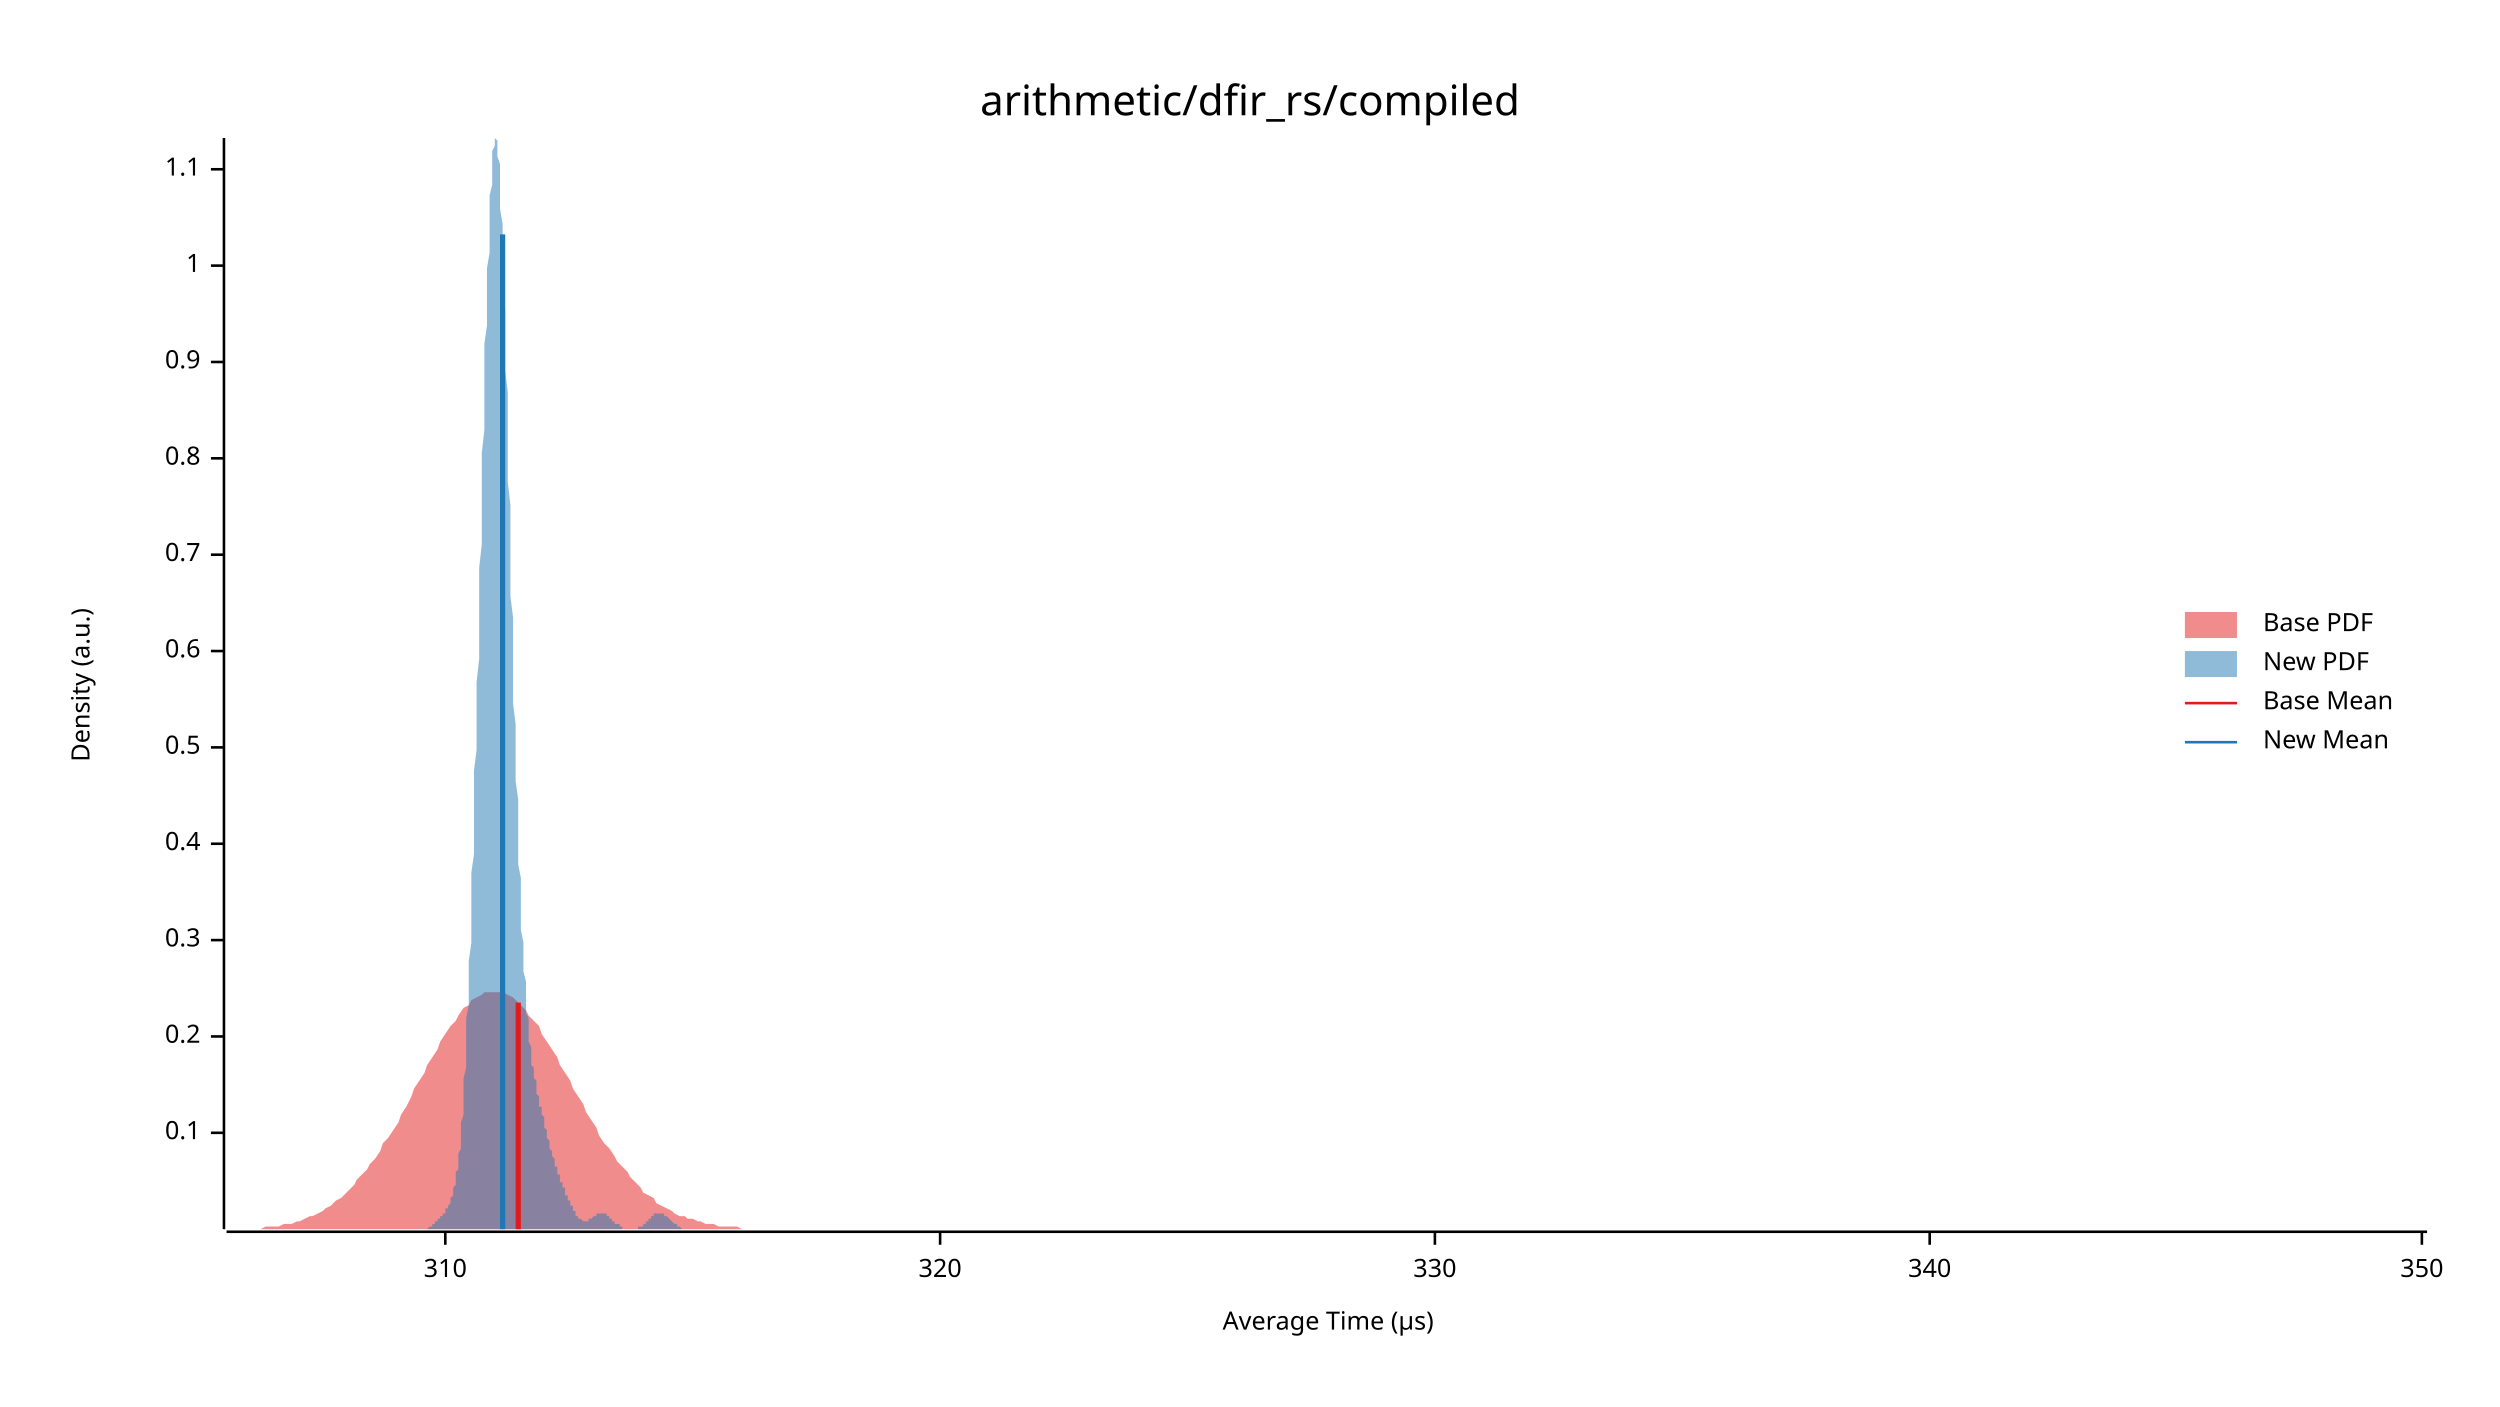
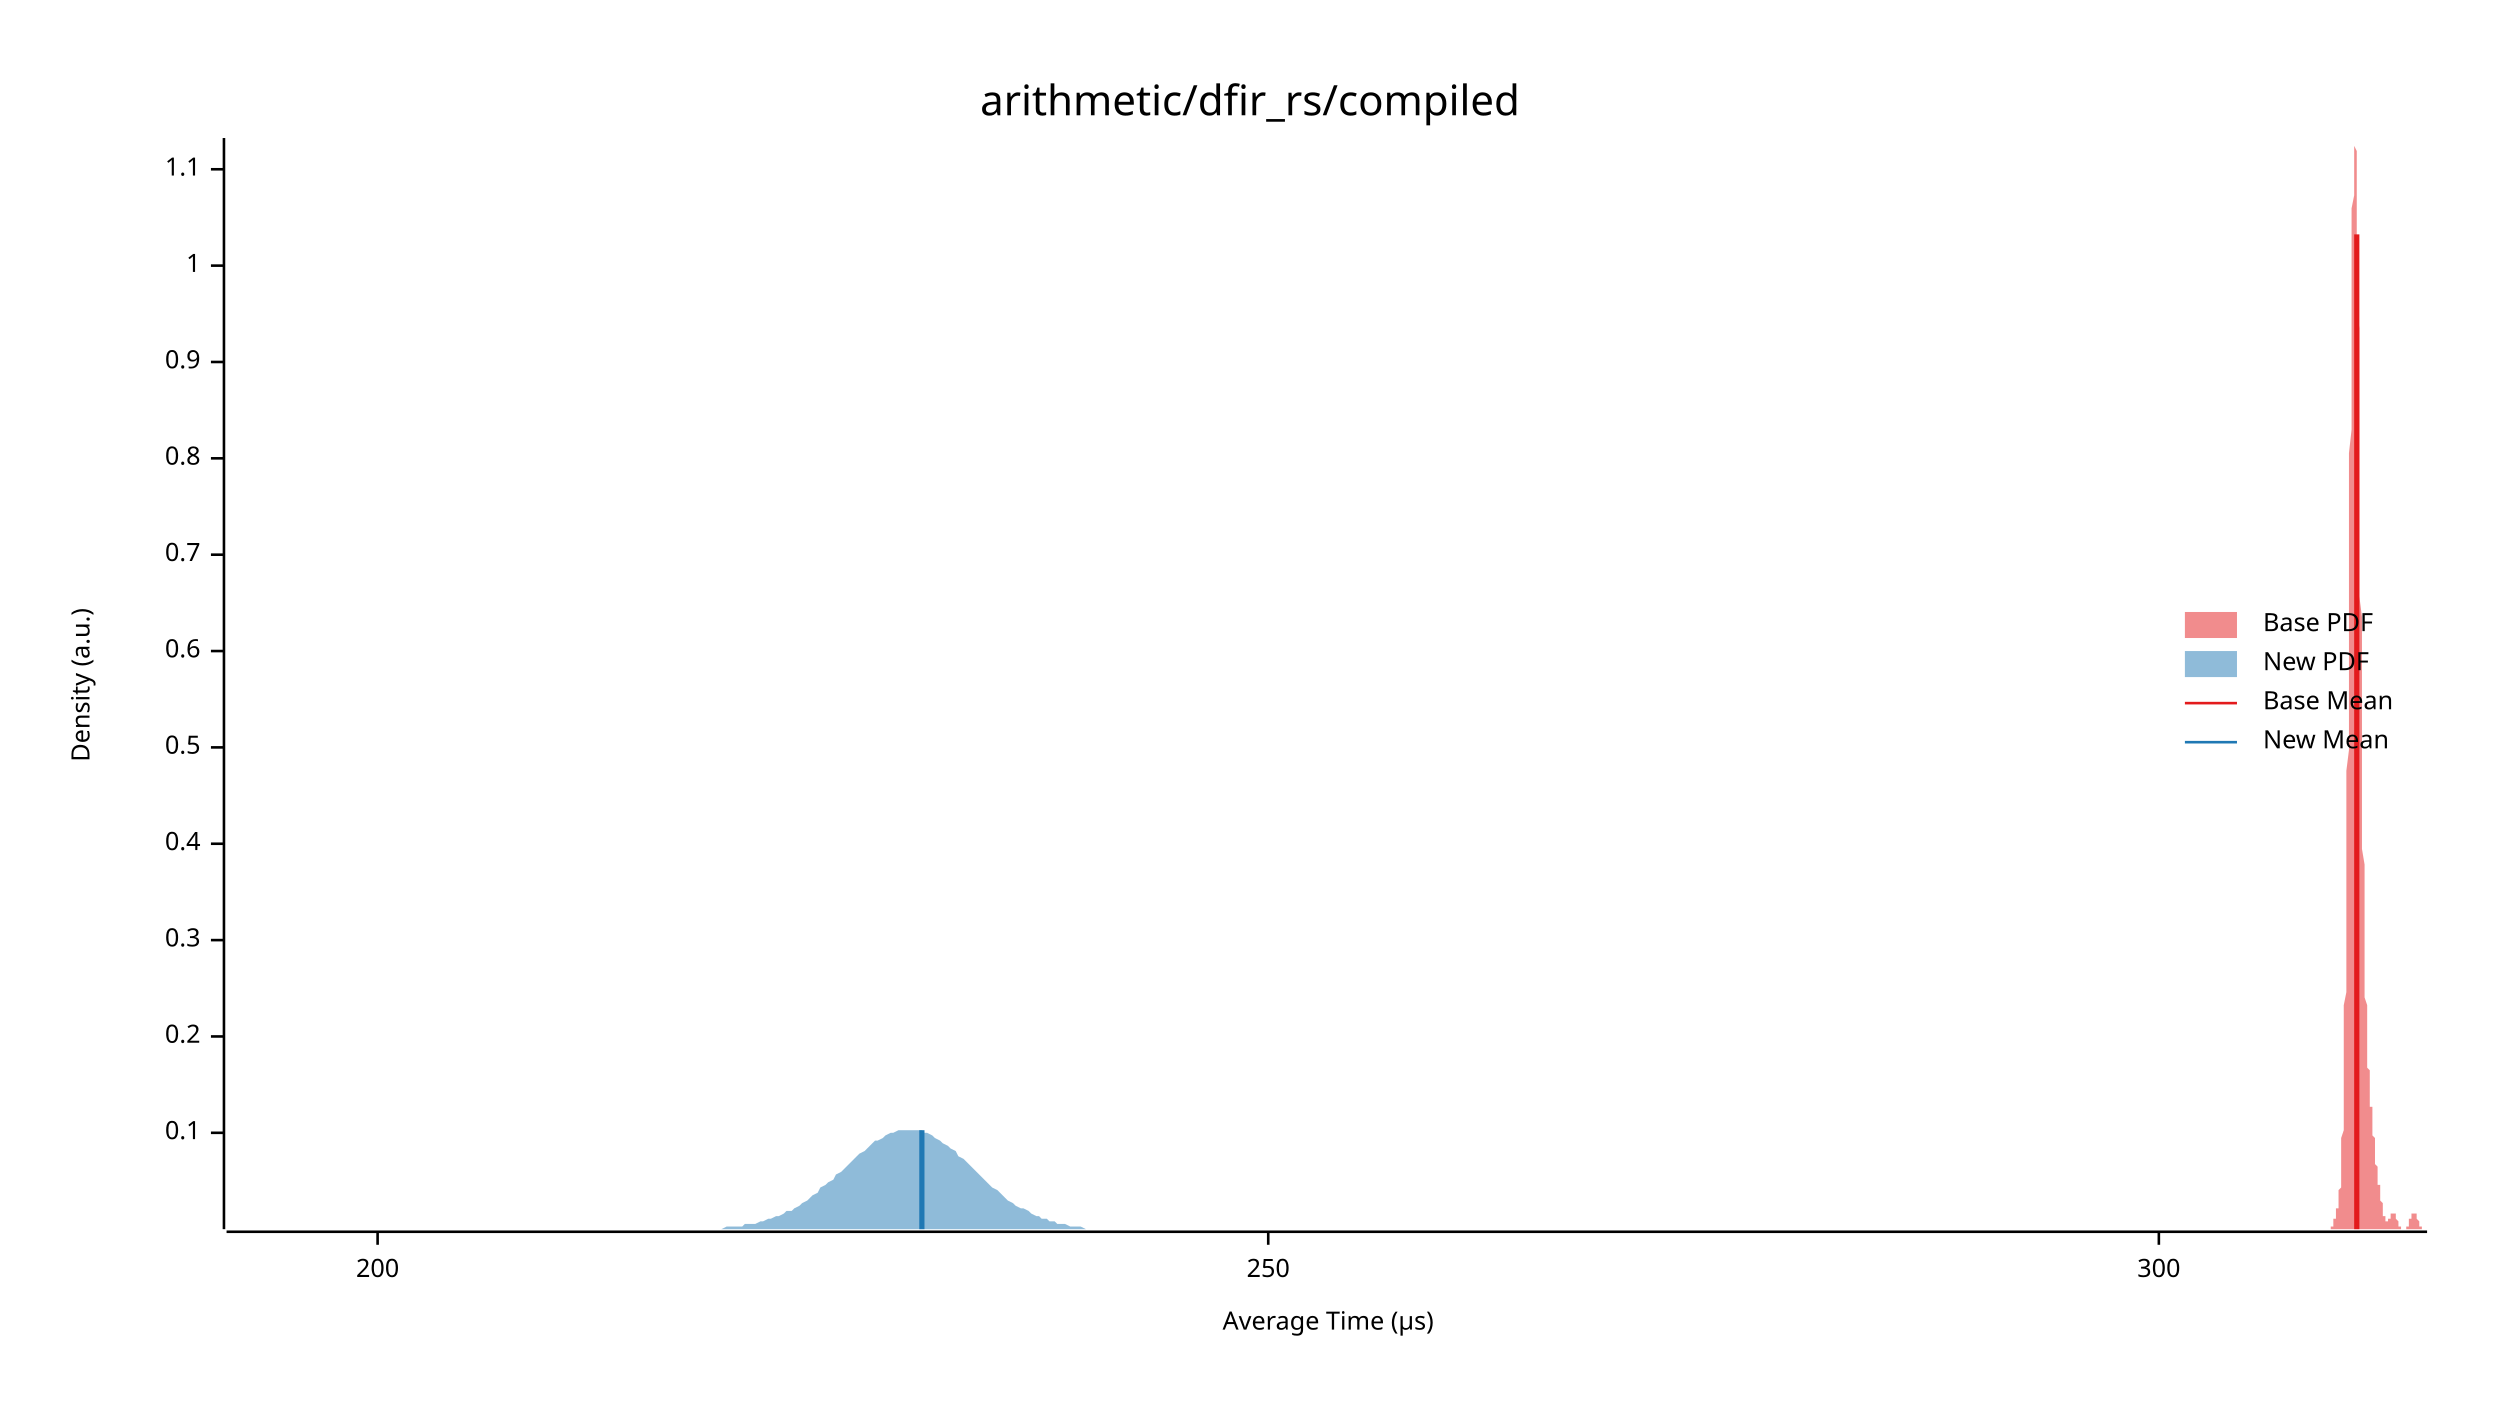
<svg xmlns="http://www.w3.org/2000/svg" width="960" height="540" viewBox="0 0 960 540">
  <text x="480" y="32" dy="0.76em" text-anchor="middle" font-family="sans-serif" font-size="16.129" opacity="1" fill="#000000">
arithmetic/dfir_rs/compiled
</text>
  <text x="27" y="263" dy="0.76em" text-anchor="middle" font-family="sans-serif" font-size="9.677" opacity="1" fill="#000000" transform="rotate(270, 27, 263)">
Density (a.u.)
</text>
  <text x="510" y="513" dy="-0.5ex" text-anchor="middle" font-family="sans-serif" font-size="9.677" opacity="1" fill="#000000">
Average Time (µs)
</text>
  <polyline fill="none" opacity="1" stroke="#000000" stroke-width="1" points="86,53 86,472 " />
  <text x="77" y="435" dy="0.5ex" text-anchor="end" font-family="sans-serif" font-size="9.677" opacity="1" fill="#000000">
0.1
</text>
  <polyline fill="none" opacity="1" stroke="#000000" stroke-width="1" points="81,435 86,435 " />
  <text x="77" y="398" dy="0.5ex" text-anchor="end" font-family="sans-serif" font-size="9.677" opacity="1" fill="#000000">
0.2
</text>
  <polyline fill="none" opacity="1" stroke="#000000" stroke-width="1" points="81,398 86,398 " />
  <text x="77" y="361" dy="0.5ex" text-anchor="end" font-family="sans-serif" font-size="9.677" opacity="1" fill="#000000">
0.3
</text>
  <polyline fill="none" opacity="1" stroke="#000000" stroke-width="1" points="81,361 86,361 " />
  <text x="77" y="324" dy="0.5ex" text-anchor="end" font-family="sans-serif" font-size="9.677" opacity="1" fill="#000000">
0.4
</text>
  <polyline fill="none" opacity="1" stroke="#000000" stroke-width="1" points="81,324 86,324 " />
  <text x="77" y="287" dy="0.5ex" text-anchor="end" font-family="sans-serif" font-size="9.677" opacity="1" fill="#000000">
0.5
</text>
  <polyline fill="none" opacity="1" stroke="#000000" stroke-width="1" points="81,287 86,287 " />
  <text x="77" y="250" dy="0.5ex" text-anchor="end" font-family="sans-serif" font-size="9.677" opacity="1" fill="#000000">
0.6
</text>
  <polyline fill="none" opacity="1" stroke="#000000" stroke-width="1" points="81,250 86,250 " />
  <text x="77" y="213" dy="0.5ex" text-anchor="end" font-family="sans-serif" font-size="9.677" opacity="1" fill="#000000">
0.7
</text>
  <polyline fill="none" opacity="1" stroke="#000000" stroke-width="1" points="81,213 86,213 " />
  <text x="77" y="176" dy="0.5ex" text-anchor="end" font-family="sans-serif" font-size="9.677" opacity="1" fill="#000000">
0.8
</text>
  <polyline fill="none" opacity="1" stroke="#000000" stroke-width="1" points="81,176 86,176 " />
  <text x="77" y="139" dy="0.5ex" text-anchor="end" font-family="sans-serif" font-size="9.677" opacity="1" fill="#000000">
0.9
</text>
  <polyline fill="none" opacity="1" stroke="#000000" stroke-width="1" points="81,139 86,139 " />
  <text x="77" y="102" dy="0.5ex" text-anchor="end" font-family="sans-serif" font-size="9.677" opacity="1" fill="#000000">
1
</text>
  <polyline fill="none" opacity="1" stroke="#000000" stroke-width="1" points="81,102 86,102 " />
  <text x="77" y="65" dy="0.5ex" text-anchor="end" font-family="sans-serif" font-size="9.677" opacity="1" fill="#000000">
1.1
</text>
  <polyline fill="none" opacity="1" stroke="#000000" stroke-width="1" points="81,65 86,65 " />
  <polyline fill="none" opacity="1" stroke="#000000" stroke-width="1" points="87,473 932,473 " />
-   <text x="171" y="483" dy="0.76em" text-anchor="middle" font-family="sans-serif" font-size="9.677" opacity="1" fill="#000000">
- 310
+   <text x="145" y="483" dy="0.76em" text-anchor="middle" font-family="sans-serif" font-size="9.677" opacity="1" fill="#000000">
+ 200
</text>
-   <polyline fill="none" opacity="1" stroke="#000000" stroke-width="1" points="171,473 171,478 " />
-   <text x="361" y="483" dy="0.76em" text-anchor="middle" font-family="sans-serif" font-size="9.677" opacity="1" fill="#000000">
- 320
+   <polyline fill="none" opacity="1" stroke="#000000" stroke-width="1" points="145,473 145,478 " />
+   <text x="487" y="483" dy="0.76em" text-anchor="middle" font-family="sans-serif" font-size="9.677" opacity="1" fill="#000000">
+ 250
</text>
-   <polyline fill="none" opacity="1" stroke="#000000" stroke-width="1" points="361,473 361,478 " />
-   <text x="551" y="483" dy="0.76em" text-anchor="middle" font-family="sans-serif" font-size="9.677" opacity="1" fill="#000000">
- 330
+   <polyline fill="none" opacity="1" stroke="#000000" stroke-width="1" points="487,473 487,478 " />
+   <text x="829" y="483" dy="0.76em" text-anchor="middle" font-family="sans-serif" font-size="9.677" opacity="1" fill="#000000">
+ 300
</text>
-   <polyline fill="none" opacity="1" stroke="#000000" stroke-width="1" points="551,473 551,478 " />
-   <text x="741" y="483" dy="0.76em" text-anchor="middle" font-family="sans-serif" font-size="9.677" opacity="1" fill="#000000">
- 340
- </text>
-   <polyline fill="none" opacity="1" stroke="#000000" stroke-width="1" points="741,473 741,478 " />
-   <text x="930" y="483" dy="0.76em" text-anchor="middle" font-family="sans-serif" font-size="9.677" opacity="1" fill="#000000">
- 350
- </text>
-   <polyline fill="none" opacity="1" stroke="#000000" stroke-width="1" points="930,473 930,478 " />
-   <polygon opacity="0.5" fill="#E31A1C" points="87,472 88,472 90,472 92,472 93,472 95,472 97,472 98,472 100,472 102,471 103,471 105,471 107,471 109,470 110,470 112,470 114,469 115,469 117,468 119,467 120,467 122,466 124,465 125,464 127,463 129,461 131,460 132,459 134,457 136,455 137,453 139,451 141,449 142,447 144,445 146,442 147,439 149,437 151,434 153,431 154,428 156,425 158,421 159,418 161,415 163,412 164,409 166,406 168,403 169,400 171,397 173,394 175,392 176,390 178,387 180,386 181,384 183,383 185,382 186,381 188,381 190,381 191,381 193,381 195,382 197,383 198,384 200,386 202,388 203,390 205,392 207,394 208,397 210,400 212,403 214,406 215,409 217,412 219,415 220,418 222,421 224,424 225,427 227,430 229,433 230,436 232,439 234,441 236,444 237,446 239,448 241,450 242,452 244,454 246,456 247,458 249,459 251,460 252,462 254,463 256,464 258,465 259,466 261,467 263,467 264,468 266,468 268,469 269,469 271,470 273,470 274,470 276,471 278,471 280,471 281,471 283,471 285,472 286,472 288,472 290,472 291,472 293,472 295,472 296,472 298,472 300,472 302,472 303,472 305,472 307,472 308,472 310,472 312,472 313,472 315,472 317,472 318,472 320,472 322,472 324,472 325,472 327,472 329,472 330,472 332,472 334,472 335,472 337,472 339,472 341,472 342,472 344,472 346,472 347,472 349,472 351,472 352,472 354,472 356,472 357,472 359,472 361,472 363,472 364,472 366,472 368,472 369,472 371,472 373,472 374,472 376,472 378,472 379,472 381,472 383,472 385,472 386,472 388,472 390,472 391,472 393,472 395,472 396,472 398,472 400,472 401,472 403,472 405,472 407,472 408,472 410,472 412,472 413,472 415,472 417,472 418,472 420,472 422,472 423,472 425,472 427,472 429,472 430,472 432,472 434,472 435,472 437,472 439,472 440,472 442,472 444,472 445,472 447,472 449,472 451,472 452,472 454,472 456,472 457,472 459,472 461,472 462,472 464,472 466,472 468,472 469,472 471,472 473,472 474,472 476,472 478,472 479,472 481,472 483,472 484,472 486,472 488,472 490,472 491,472 493,472 495,472 496,472 498,472 500,472 501,472 503,472 505,472 506,472 508,472 510,472 512,472 513,472 515,472 517,472 518,472 520,472 522,472 523,472 525,472 527,472 528,472 530,472 532,472 534,472 535,472 537,472 539,472 540,472 542,472 544,472 545,472 547,472 549,472 550,472 552,472 554,472 556,472 557,472 559,472 561,472 562,472 564,472 566,472 567,472 569,472 571,472 573,472 574,472 576,472 578,472 579,472 581,472 583,472 584,472 586,472 588,472 589,472 591,472 593,472 595,472 596,472 598,472 600,472 601,472 603,472 605,472 606,472 608,472 610,472 611,472 613,472 615,472 617,472 618,472 620,472 622,472 623,472 625,472 627,472 628,472 630,472 632,472 633,472 635,472 637,472 639,472 640,472 642,472 644,472 645,472 647,472 649,472 650,472 652,472 654,472 655,472 657,472 659,472 661,472 662,472 664,472 666,472 667,472 669,472 671,472 672,472 674,472 676,472 677,472 679,472 681,472 683,472 684,472 686,472 688,472 689,472 691,472 693,472 694,472 696,472 698,472 700,472 701,472 703,472 705,472 706,472 708,472 710,472 711,472 713,472 715,472 716,472 718,472 720,472 722,472 723,472 725,472 727,472 728,472 730,472 732,472 733,472 735,472 737,472 738,472 740,472 742,472 744,472 745,472 747,472 749,472 750,472 752,472 754,472 755,472 757,472 759,472 760,472 762,472 764,472 766,472 767,472 769,472 771,472 772,472 774,472 776,472 777,472 779,472 781,472 782,472 784,472 786,472 788,472 789,472 791,472 793,472 794,472 796,472 798,472 799,472 801,472 803,472 804,472 806,472 808,472 810,472 811,472 813,472 815,472 816,472 818,472 820,472 821,472 823,472 825,472 827,472 828,472 830,472 832,472 833,472 835,472 837,472 838,472 840,472 842,472 843,472 845,472 847,472 849,472 850,472 852,472 854,472 855,472 857,472 859,472 860,472 862,472 864,472 865,472 867,472 869,472 871,472 872,472 874,472 876,472 877,472 879,472 881,472 882,472 884,472 886,472 887,472 889,472 891,472 893,472 894,472 896,472 898,472 899,472 901,472 903,472 904,472 906,472 908,472 909,472 911,472 913,472 915,472 916,472 918,472 920,472 921,472 923,472 925,472 926,472 928,472 930,472 932,472 932,472 87,472 " />
-   <polygon opacity="0.5" fill="#1F78B4" points="160,472 160,472 161,472 161,472 161,472 161,472 161,472 162,472 162,472 162,472 162,472 163,472 163,472 163,472 163,472 163,472 164,472 164,472 164,472 164,472 164,472 165,471 165,471 165,471 165,471 166,471 166,471 166,471 166,471 166,470 167,470 167,470 167,470 167,470 167,469 168,469 168,469 168,469 168,469 168,468 169,468 169,468 169,468 169,467 170,467 170,467 170,466 170,466 170,466 171,466 171,465 171,465 171,465 171,464 172,464 172,463 172,463 172,463 173,462 173,462 173,461 173,461 173,460 174,459 174,459 174,458 174,457 174,456 175,455 175,454 175,453 175,452 175,450 176,449 176,447 176,445 176,443 177,441 177,439 177,437 177,434 177,431 178,428 178,425 178,422 178,418 178,414 179,410 179,406 179,401 179,396 179,391 180,386 180,381 180,375 180,369 181,362 181,356 181,349 181,342 181,335 182,328 182,320 182,312 182,304 182,296 183,288 183,279 183,271 183,262 184,253 184,245 184,236 184,227 184,218 185,209 185,200 185,191 185,182 185,174 186,165 186,156 186,148 186,140 186,132 187,125 187,117 187,110 187,103 188,97 188,91 188,85 188,80 188,75 189,71 189,67 189,63 189,60 189,58 190,56 190,55 190,54 190,53 191,54 191,55 191,56 191,58 191,60 192,63 192,67 192,71 192,75 192,80 193,86 193,92 193,98 193,105 193,112 194,119 194,126 194,134 194,142 195,151 195,159 195,168 195,176 195,185 196,194 196,203 196,212 196,220 196,229 197,237 197,246 197,254 197,262 197,270 198,278 198,286 198,293 198,300 199,307 199,313 199,320 199,326 199,332 200,337 200,343 200,348 200,353 200,357 201,362 201,366 201,370 201,373 202,377 202,380 202,383 202,386 202,389 203,391 203,394 203,396 203,398 203,400 204,402 204,404 204,405 204,407 204,409 205,410 205,411 205,413 205,414 206,415 206,416 206,417 206,418 206,420 207,421 207,422 207,423 207,424 207,425 208,425 208,426 208,427 208,428 209,429 209,430 209,431 209,432 209,433 210,434 210,435 210,435 210,436 210,437 211,438 211,439 211,440 211,440 211,441 212,442 212,443 212,443 212,444 213,445 213,446 213,446 213,447 213,448 214,448 214,449 214,450 214,450 214,451 215,451 215,452 215,453 215,453 215,454 216,454 216,455 216,455 216,456 217,456 217,457 217,458 217,458 217,459 218,459 218,460 218,460 218,461 218,461 219,461 219,462 219,462 219,463 220,463 220,464 220,464 220,464 220,465 221,465 221,466 221,466 221,466 221,467 222,467 222,467 222,467 222,468 222,468 223,468 223,468 223,468 223,468 224,469 224,469 224,469 224,469 224,469 225,469 225,469 225,469 225,469 225,469 226,469 226,468 226,468 226,468 227,468 227,468 227,468 227,468 227,468 228,467 228,467 228,467 228,467 228,467 229,467 229,467 229,466 229,466 229,466 230,466 230,466 230,466 230,466 231,466 231,466 231,466 231,466 231,466 232,466 232,466 232,466 232,466 232,466 233,466 233,466 233,467 233,467 233,467 234,467 234,467 234,467 234,468 235,468 235,468 235,468 235,468 235,469 236,469 236,469 236,469 236,469 236,470 237,470 237,470 237,470 237,470 238,470 238,471 238,471 238,471 238,471 239,471 239,471 239,471 239,471 239,472 240,472 240,472 240,472 240,472 240,472 241,472 241,472 241,472 241,472 242,472 242,472 242,472 242,472 242,472 243,472 243,472 243,472 243,472 243,472 244,472 244,472 244,472 244,472 245,472 245,472 245,472 245,471 245,471 246,471 246,471 246,471 246,471 246,471 247,471 247,470 247,470 247,470 247,470 248,470 248,470 248,469 248,469 249,469 249,469 249,469 249,468 249,468 250,468 250,468 250,468 250,467 250,467 251,467 251,467 251,467 251,467 251,466 252,466 252,466 252,466 252,466 253,466 253,466 253,466 253,466 253,466 254,466 254,466 254,466 254,466 254,466 255,466 255,466 255,466 255,467 256,467 256,467 256,467 256,467 256,467 257,468 257,468 257,468 257,468 257,468 258,469 258,469 258,469 258,469 258,469 259,470 259,470 259,470 259,470 260,470 260,470 260,471 260,471 260,471 261,471 261,471 261,471 261,471 261,471 262,472 262,472 262,472 262,472 263,472 263,472 263,472 263,472 263,472 264,472 264,472 264,472 264,472 264,472 265,472 265,472 265,472 265,472 265,472 266,472 266,472 266,472 160,472 " />
-   <polyline fill="none" opacity="1" stroke="#E31A1C" stroke-width="2" points="199,472 199,385 " />
-   <polyline fill="none" opacity="1" stroke="#1F78B4" stroke-width="2" points="193,472 193,90 " />
+   <polyline fill="none" opacity="1" stroke="#000000" stroke-width="1" points="829,473 829,478 " />
+   <polygon opacity="0.5" fill="#E31A1C" points="893,472 893,472 894,472 894,472 894,472 894,472 894,472 894,472 894,472 894,472 894,472 894,472 894,472 894,472 894,472 895,472 895,472 895,472 895,472 895,472 895,472 895,471 895,471 895,471 895,471 895,471 895,471 895,471 896,471 896,470 896,470 896,470 896,470 896,470 896,469 896,469 896,469 896,469 896,469 896,468 896,468 897,468 897,468 897,467 897,467 897,467 897,466 897,466 897,466 897,466 897,465 897,465 897,465 897,464 898,464 898,463 898,463 898,463 898,462 898,462 898,461 898,461 898,460 898,459 898,459 898,458 898,457 899,456 899,455 899,454 899,453 899,452 899,450 899,449 899,447 899,445 899,443 899,441 899,439 899,437 900,434 900,431 900,428 900,425 900,422 900,418 900,414 900,410 900,406 900,401 900,396 900,391 900,386 901,381 901,375 901,369 901,362 901,356 901,349 901,342 901,335 901,328 901,320 901,312 901,304 901,296 902,288 902,279 902,271 902,262 902,253 902,245 902,236 902,227 902,218 902,209 902,200 902,191 902,182 902,174 903,165 903,156 903,148 903,140 903,132 903,125 903,117 903,110 903,103 903,97 903,91 903,85 903,80 904,75 904,71 904,67 904,63 904,60 904,58 904,56 904,55 904,54 904,53 904,54 904,55 904,56 905,58 905,60 905,63 905,67 905,71 905,75 905,80 905,86 905,92 905,98 905,105 905,112 905,119 906,126 906,134 906,142 906,151 906,159 906,168 906,176 906,185 906,194 906,203 906,212 906,220 906,229 907,237 907,246 907,254 907,262 907,270 907,278 907,286 907,293 907,300 907,307 907,313 907,320 907,326 908,332 908,337 908,343 908,348 908,353 908,357 908,362 908,366 908,370 908,373 908,377 908,380 908,383 909,386 909,389 909,391 909,394 909,396 909,398 909,400 909,402 909,404 909,405 909,407 909,409 909,410 910,411 910,413 910,414 910,415 910,416 910,417 910,418 910,420 910,421 910,422 910,423 910,424 910,425 911,425 911,426 911,427 911,428 911,429 911,430 911,431 911,432 911,433 911,434 911,435 911,435 911,436 912,437 912,438 912,439 912,440 912,440 912,441 912,442 912,443 912,443 912,444 912,445 912,446 912,446 912,447 913,448 913,448 913,449 913,450 913,450 913,451 913,451 913,452 913,453 913,453 913,454 913,454 913,455 914,455 914,456 914,456 914,457 914,458 914,458 914,459 914,459 914,460 914,460 914,461 914,461 914,461 915,462 915,462 915,463 915,463 915,464 915,464 915,464 915,465 915,465 915,466 915,466 915,466 915,467 916,467 916,467 916,467 916,468 916,468 916,468 916,468 916,468 916,468 916,469 916,469 916,469 916,469 917,469 917,469 917,469 917,469 917,469 917,469 917,469 917,468 917,468 917,468 917,468 917,468 917,468 918,468 918,468 918,467 918,467 918,467 918,467 918,467 918,467 918,467 918,466 918,466 918,466 918,466 919,466 919,466 919,466 919,466 919,466 919,466 919,466 919,466 919,466 919,466 919,466 919,466 919,466 920,466 920,466 920,467 920,467 920,467 920,467 920,467 920,467 920,468 920,468 920,468 920,468 920,468 921,469 921,469 921,469 921,469 921,469 921,470 921,470 921,470 921,470 921,470 921,470 921,471 921,471 922,471 922,471 922,471 922,471 922,471 922,471 922,472 922,472 922,472 922,472 922,472 922,472 922,472 922,472 923,472 923,472 923,472 923,472 923,472 923,472 923,472 923,472 923,472 923,472 923,472 923,472 923,472 924,472 924,472 924,472 924,472 924,472 924,472 924,471 924,471 924,471 924,471 924,471 924,471 924,471 925,471 925,470 925,470 925,470 925,470 925,470 925,470 925,469 925,469 925,469 925,469 925,469 925,468 926,468 926,468 926,468 926,468 926,467 926,467 926,467 926,467 926,467 926,467 926,466 926,466 926,466 927,466 927,466 927,466 927,466 927,466 927,466 927,466 927,466 927,466 927,466 927,466 927,466 927,466 928,466 928,466 928,467 928,467 928,467 928,467 928,467 928,467 928,468 928,468 928,468 928,468 928,468 929,469 929,469 929,469 929,469 929,469 929,470 929,470 929,470 929,470 929,470 929,470 929,471 929,471 930,471 930,471 930,471 930,471 930,471 930,471 930,472 930,472 930,472 930,472 930,472 930,472 930,472 931,472 931,472 931,472 931,472 931,472 931,472 931,472 931,472 931,472 931,472 931,472 931,472 931,472 932,472 932,472 893,472 " />
+   <polygon opacity="0.5" fill="#1F78B4" points="87,472 88,472 89,472 91,472 92,472 94,472 95,472 97,472 98,472 100,472 101,472 103,472 104,472 106,472 107,472 109,472 110,472 111,472 113,472 114,472 116,472 117,472 119,472 120,472 122,472 123,472 125,472 126,472 128,472 129,472 131,472 132,472 133,472 135,472 136,472 138,472 139,472 141,472 142,472 144,472 145,472 147,472 148,472 150,472 151,472 153,472 154,472 155,472 157,472 158,472 160,472 161,472 163,472 164,472 166,472 167,472 169,472 170,472 172,472 173,472 175,472 176,472 177,472 179,472 180,472 182,472 183,472 185,472 186,472 188,472 189,472 191,472 192,472 194,472 195,472 197,472 198,472 199,472 201,472 202,472 204,472 205,472 207,472 208,472 210,472 211,472 213,472 214,472 216,472 217,472 219,472 220,472 221,472 223,472 224,472 226,472 227,472 229,472 230,472 232,472 233,472 235,472 236,472 238,472 239,472 241,472 242,472 243,472 245,472 246,472 248,472 249,472 251,472 252,472 254,472 255,472 257,472 258,472 260,472 261,472 263,472 264,472 265,472 267,472 268,472 270,472 271,472 273,472 274,472 276,472 277,472 279,471 280,471 282,471 283,471 285,471 286,470 288,470 289,470 290,470 292,469 293,469 295,468 296,468 298,467 299,467 301,466 302,465 304,465 305,464 307,463 308,462 310,461 311,460 312,459 314,458 315,456 317,455 318,454 320,453 321,451 323,450 324,449 326,447 327,446 329,444 330,443 332,442 333,441 334,440 336,438 337,438 339,437 340,436 342,435 343,435 345,434 346,434 348,434 349,434 351,434 352,434 354,434 355,435 356,435 358,436 359,437 361,438 362,439 364,440 365,441 367,442 368,444 370,445 371,446 373,448 374,449 376,451 377,452 378,453 380,455 381,456 383,457 384,458 386,460 387,461 389,462 390,463 392,464 393,464 395,465 396,466 398,467 399,467 400,468 402,468 403,469 405,469 406,470 408,470 409,470 411,471 412,471 414,471 415,471 417,472 418,472 420,472 421,472 422,472 424,472 425,472 427,472 428,472 430,472 431,472 433,472 434,472 436,472 437,472 439,472 440,472 442,472 443,472 444,472 446,472 447,472 449,472 450,472 452,472 453,472 455,472 456,472 458,472 459,472 461,472 462,472 464,472 465,472 467,472 468,472 469,472 471,472 472,472 474,472 475,472 477,472 478,472 480,472 481,472 483,472 484,472 486,472 487,472 489,472 490,472 491,472 493,472 494,472 496,472 497,472 499,472 500,472 502,472 503,472 505,472 506,472 508,472 509,472 511,472 512,472 513,472 515,472 516,472 518,472 519,472 521,472 522,472 524,472 525,472 527,472 528,472 530,472 531,472 533,472 534,472 535,472 537,472 538,472 540,472 541,472 543,472 544,472 546,472 547,472 549,472 550,472 552,472 553,472 555,472 556,472 557,472 559,472 560,472 562,472 563,472 565,472 566,472 568,472 569,472 571,472 572,472 574,472 575,472 577,472 578,472 579,472 581,472 582,472 584,472 585,472 587,472 588,472 590,472 591,472 593,472 594,472 596,472 597,472 599,472 600,472 601,472 603,472 604,472 606,472 607,472 609,472 610,472 612,472 613,472 615,472 616,472 618,472 619,472 621,472 622,472 623,472 625,472 626,472 628,472 629,472 631,472 632,472 634,472 635,472 637,472 638,472 640,472 641,472 643,472 644,472 646,472 647,472 648,472 650,472 651,472 653,472 654,472 656,472 657,472 659,472 660,472 662,472 663,472 665,472 666,472 668,472 669,472 670,472 672,472 673,472 675,472 676,472 678,472 679,472 681,472 682,472 684,472 685,472 687,472 688,472 690,472 691,472 692,472 694,472 695,472 697,472 698,472 700,472 701,472 703,472 704,472 706,472 707,472 709,472 710,472 712,472 713,472 714,472 716,472 717,472 719,472 720,472 722,472 723,472 725,472 726,472 728,472 729,472 731,472 732,472 734,472 735,472 736,472 738,472 739,472 741,472 742,472 744,472 745,472 747,472 748,472 750,472 751,472 753,472 754,472 756,472 757,472 758,472 760,472 761,472 763,472 764,472 766,472 767,472 769,472 770,472 772,472 773,472 775,472 776,472 778,472 779,472 780,472 782,472 783,472 785,472 786,472 788,472 789,472 791,472 792,472 794,472 795,472 797,472 798,472 800,472 801,472 802,472 804,472 805,472 807,472 808,472 810,472 811,472 813,472 814,472 816,472 817,472 819,472 819,472 87,472 " />
+   <polyline fill="none" opacity="1" stroke="#E31A1C" stroke-width="2" points="905,472 905,90 " />
+   <polyline fill="none" opacity="1" stroke="#1F78B4" stroke-width="2" points="354,472 354,434 " />
  <text x="869" y="235" dy="0.76em" text-anchor="start" font-family="sans-serif" font-size="9.677" opacity="1" fill="#000000">
Base PDF
</text>
  <text x="869" y="250" dy="0.76em" text-anchor="start" font-family="sans-serif" font-size="9.677" opacity="1" fill="#000000">
New PDF
</text>
  <text x="869" y="265" dy="0.76em" text-anchor="start" font-family="sans-serif" font-size="9.677" opacity="1" fill="#000000">
Base Mean
</text>
  <text x="869" y="280" dy="0.76em" text-anchor="start" font-family="sans-serif" font-size="9.677" opacity="1" fill="#000000">
New Mean
</text>
  <rect x="839" y="235" width="20" height="10" opacity="0.5" fill="#E31A1C" stroke="none" />
  <rect x="839" y="250" width="20" height="10" opacity="0.5" fill="#1F78B4" stroke="none" />
  <polyline fill="none" opacity="1" stroke="#E31A1C" stroke-width="1" points="839,270 859,270 " />
  <polyline fill="none" opacity="1" stroke="#1F78B4" stroke-width="1" points="839,285 859,285 " />
</svg>
